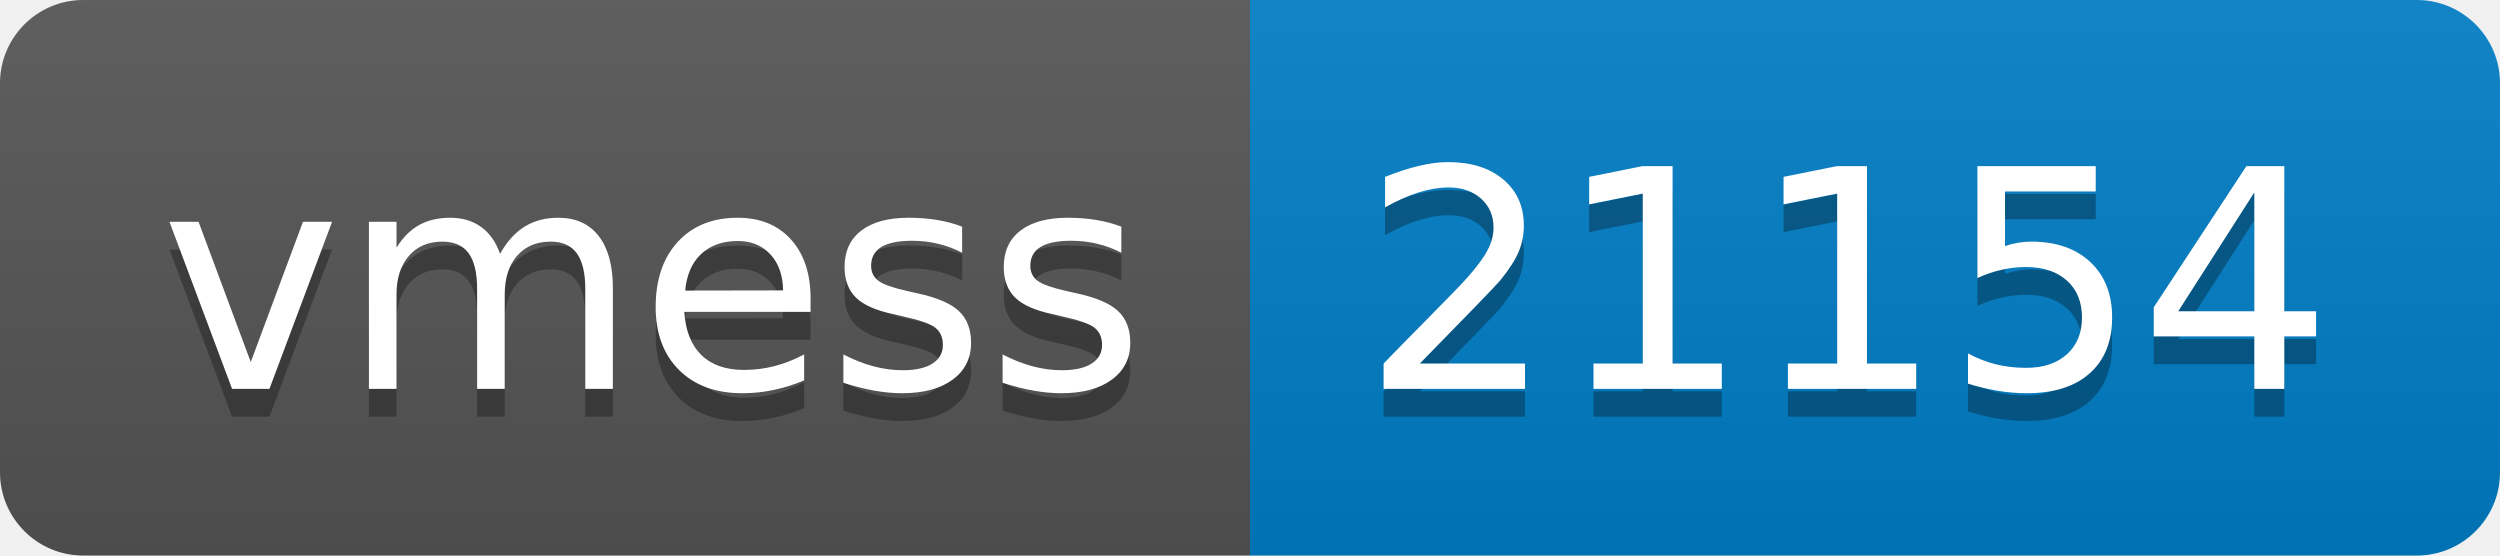
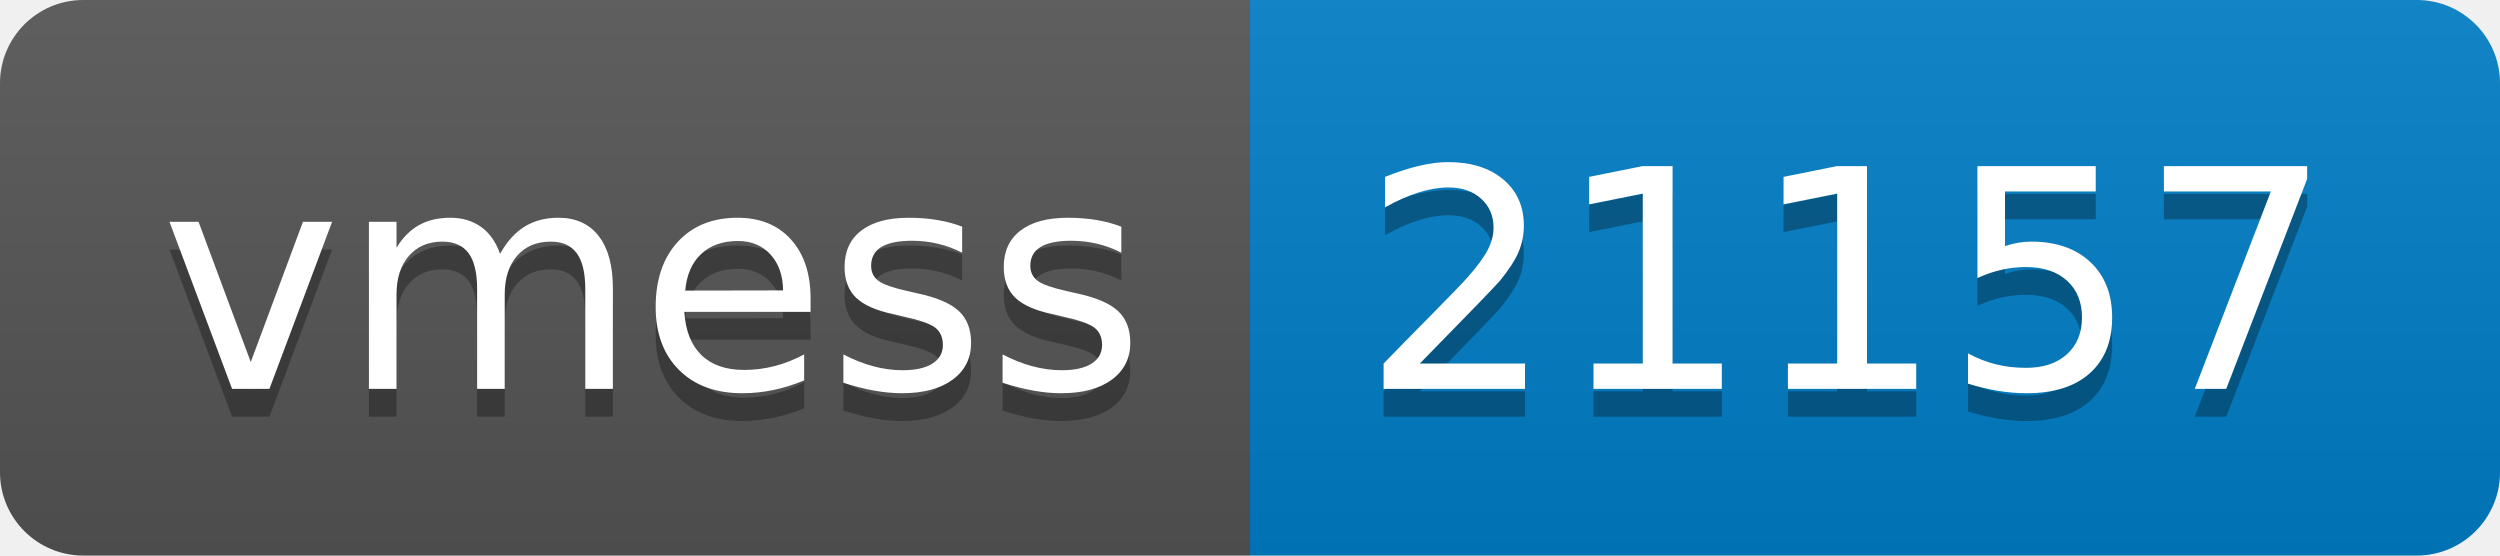
- <svg xmlns="http://www.w3.org/2000/svg" width="90" height="20" role="img" aria-label="vmess: 21154">
+ <svg xmlns="http://www.w3.org/2000/svg" width="90" height="20" role="img" aria-label="vmess: 21157">
  <linearGradient id="s" x2="0" y2="100%">
    <stop offset="0" stop-color="#bbb" stop-opacity=".1" />
    <stop offset="1" stop-opacity=".1" />
  </linearGradient>
  <clipPath id="r">
    <rect width="90" height="20" rx="3" fill="#fff" />
  </clipPath>
  <g clip-path="url(#r)">
    <rect width="45" height="20" fill="#555" />
    <rect x="45" width="45" height="20" fill="#007ec6" />
    <rect width="90" height="20" fill="url(#s)" />
  </g>
  <g fill="#fff" text-anchor="middle" font-family="Verdana,Geneva,DejaVu Sans,sans-serif" text-rendering="geometricPrecision" font-size="110">
    <text aria-hidden="true" x="235" y="150" fill="#010101" fill-opacity=".3" transform="scale(.1)" textLength="350">vmess</text>
    <text x="235" y="140" transform="scale(.1)" fill="#fff" textLength="350">vmess</text>
-     <text aria-hidden="true" x="665" y="150" fill="#010101" fill-opacity=".3" transform="scale(.1)" textLength="350">21154</text>
-     <text x="665" y="140" transform="scale(.1)" fill="#fff" textLength="350">21154</text>
+     <text aria-hidden="true" x="665" y="150" fill="#010101" fill-opacity=".3" transform="scale(.1)" textLength="350">21157</text>
+     <text x="665" y="140" transform="scale(.1)" fill="#fff" textLength="350">21157</text>
  </g>
</svg>
